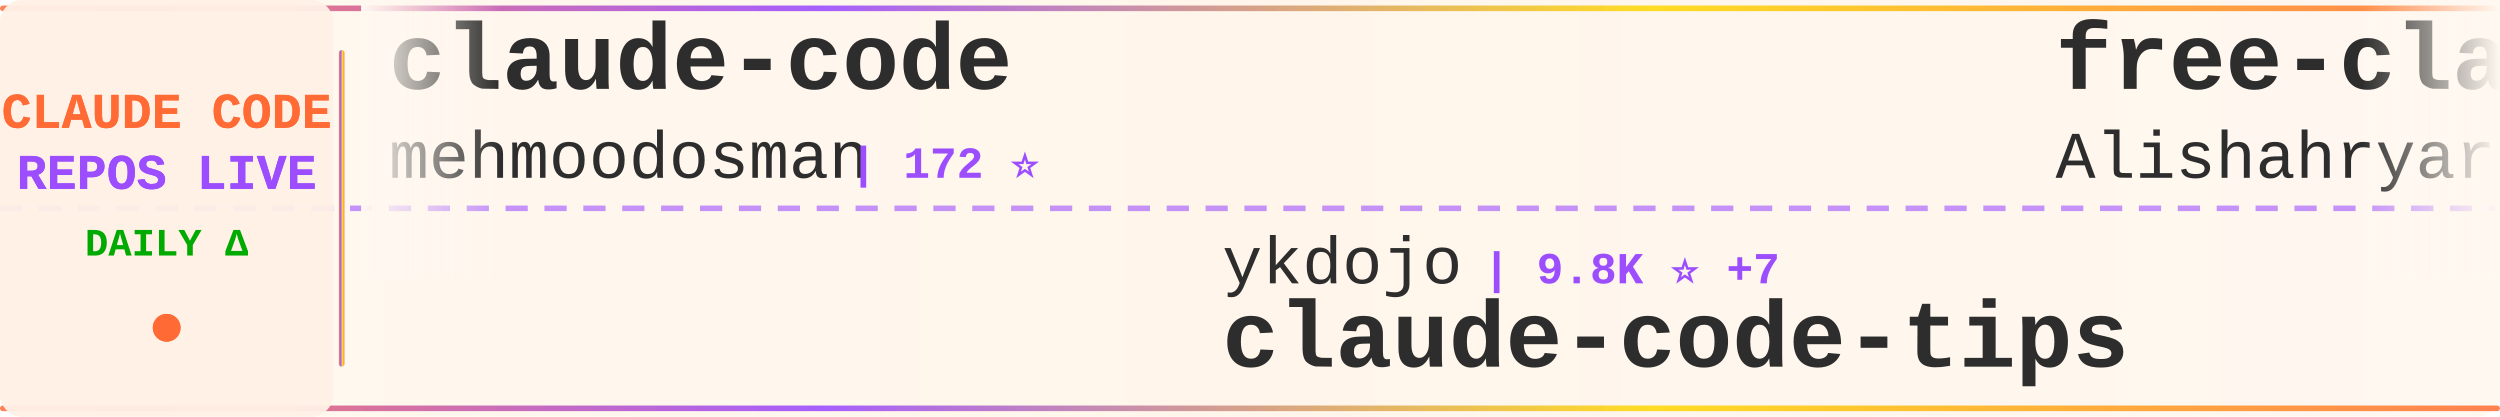
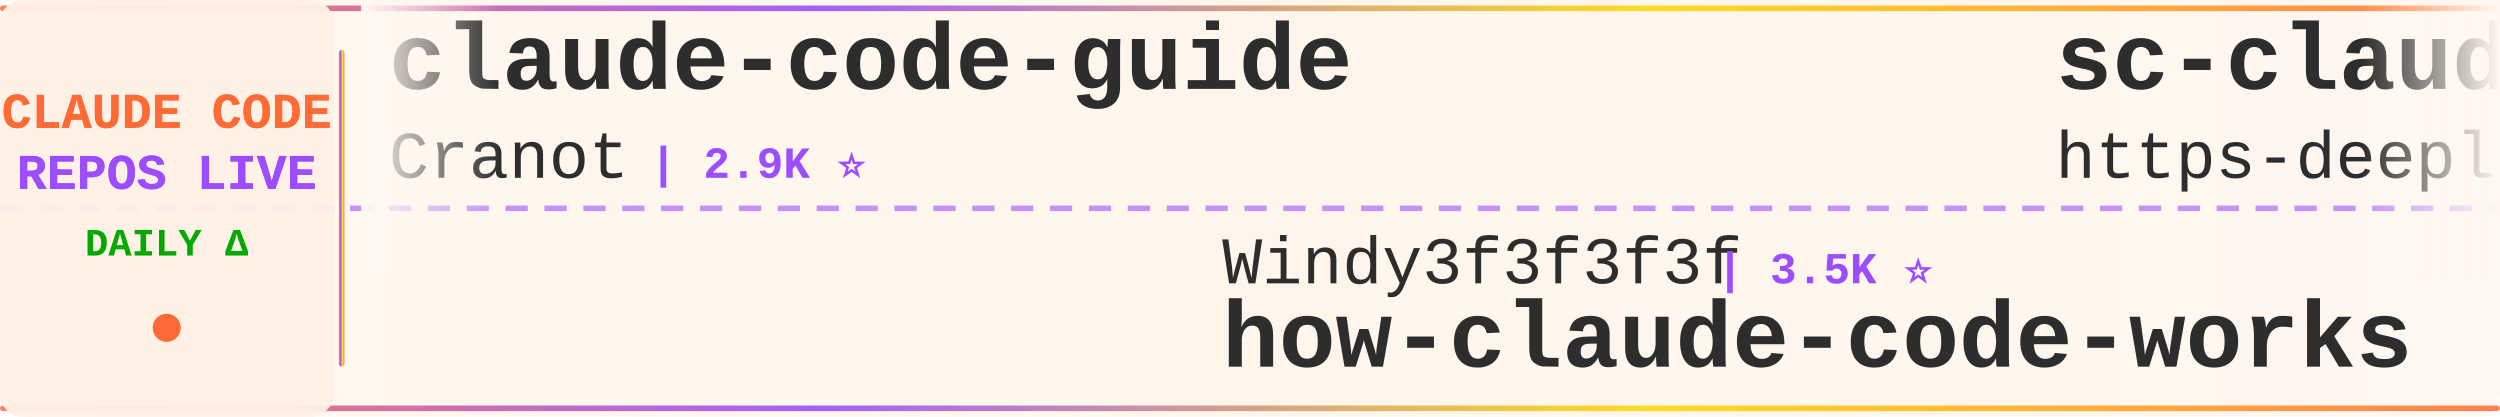
<svg xmlns="http://www.w3.org/2000/svg" width="900" height="150">
  <defs>
    <linearGradient id="tickerBg" x1="0%" y1="0%" x2="100%" y2="0%">
      <stop offset="0%" style="stop-color:#fff8f0;stop-opacity:0.98" />
      <stop offset="50%" style="stop-color:#fff5eb;stop-opacity:1" />
      <stop offset="100%" style="stop-color:#fff8f0;stop-opacity:0.98" />
    </linearGradient>
    <linearGradient id="borderGrad" x1="0%" y1="0%" x2="100%" y2="0%">
      <stop offset="0%" style="stop-color:#FF6B35;stop-opacity:0.85">
        <animate attributeName="stop-opacity" values="0.85;1;0.85" dur="2s" repeatCount="indefinite" />
      </stop>
      <stop offset="33%" style="stop-color:#9C4EFF;stop-opacity:0.9">
        <animate attributeName="stop-opacity" values="0.9;1;0.9" dur="2.2s" repeatCount="indefinite" />
      </stop>
      <stop offset="66%" style="stop-color:#FFD700;stop-opacity:0.85">
        <animate attributeName="stop-opacity" values="0.85;1;0.85" dur="1.8s" repeatCount="indefinite" />
      </stop>
      <stop offset="100%" style="stop-color:#FF6B35;stop-opacity:0.85">
        <animate attributeName="stop-opacity" values="0.85;1;0.85" dur="2s" repeatCount="indefinite" />
      </stop>
    </linearGradient>
    <filter id="textGlow">
      <feGaussianBlur stdDeviation="0.15" result="coloredBlur" />
      <feMerge>
        <feMergeNode in="coloredBlur" />
        <feMergeNode in="SourceGraphic" />
      </feMerge>
    </filter>
    <filter id="metricGlow">
      <feGaussianBlur stdDeviation="0.2" result="coloredBlur" />
      <feMerge>
        <feMergeNode in="coloredBlur" />
        <feMergeNode in="SourceGraphic" />
      </feMerge>
    </filter>
    <linearGradient id="leftFade" x1="0%" y1="0%" x2="100%" y2="0%">
      <stop offset="0%" style="stop-color:#fff8f0;stop-opacity:1" />
      <stop offset="100%" style="stop-color:#fff8f0;stop-opacity:0" />
    </linearGradient>
    <linearGradient id="rightFade" x1="0%" y1="0%" x2="100%" y2="0%">
      <stop offset="0%" style="stop-color:#fff8f0;stop-opacity:0" />
      <stop offset="100%" style="stop-color:#fff8f0;stop-opacity:1" />
    </linearGradient>
  </defs>
  <rect width="900" height="150" fill="url(#tickerBg)" rx="8" />
  <rect x="0" y="2" width="900" height="2" fill="url(#borderGrad)" rx="1" />
  <rect x="0" y="146" width="900" height="2" fill="url(#borderGrad)" rx="1" />
  <line x1="0" y1="75" x2="900" y2="75" stroke="#9C4EFF" stroke-width="2" stroke-dasharray="8 6" opacity="0.6" />
  <rect x="0" y="0" width="120" height="150" fill="#fff0e6" opacity="0.95" rx="8" />
  <text x="60" y="46" font-family="'Courier New', monospace" font-size="18" font-weight="bold" fill="#FF6B35" text-anchor="middle" filter="url(#textGlow)">
    CLAUDE CODE
  </text>
  <text x="60" y="68" font-family="'Courier New', monospace" font-size="18" font-weight="bold" fill="#9C4EFF" text-anchor="middle" filter="url(#textGlow)">
    REPOS LIVE
  </text>
  <text x="60" y="92" font-family="'Courier New', monospace" font-size="14" font-weight="bold" fill="#00aa00" text-anchor="middle">
    DAILY Δ
  </text>
  <circle cx="60" cy="118" r="5" fill="#FF6B35" filter="url(#metricGlow)">
    <animate attributeName="r" values="4;6;4" dur="1.5s" repeatCount="indefinite" />
    <animate attributeName="opacity" values="0.6;1;0.6" dur="1.5s" repeatCount="indefinite" />
  </circle>
  <rect x="122" y="18" width="2" height="114" fill="url(#borderGrad)" rx="1" />
  <clipPath id="tickerClip">
    <rect x="130" y="0" width="770" height="150" />
  </clipPath>
  <g clip-path="url(#tickerClip)">
    <g id="tickerItems">
      <animateTransform attributeName="transform" attributeType="XML" type="translate" from="0 0" to="-3000 0" dur="54s" repeatCount="indefinite" />
      <g transform="translate(0, 0)">
-         <text x="140" y="32" font-family="'Courier New', monospace" font-size="34" font-weight="bold" fill="#2d2d2d">claude-code</text>
-         <text x="140" y="64" font-family="'Courier New', monospace" font-size="24" font-weight="normal" fill="#2d2d2d" opacity="1.0">mehmoodosman</text>
-         <text x="306" y="64" font-family="'Courier New', monospace" font-size="16" font-weight="bold" fill="#9C4EFF"> | 172 ⭐</text>
+         <text x="140" y="32" font-family="'Courier New', monospace" font-size="34" font-weight="bold" fill="#2d2d2d">claude-code-guide</text>
+         <text x="140" y="64" font-family="'Courier New', monospace" font-size="24" font-weight="normal" fill="#2d2d2d" opacity="1.0">Cranot</text>
+         <text x="234" y="64" font-family="'Courier New', monospace" font-size="16" font-weight="bold" fill="#9C4EFF"> | 2.9K ⭐</text>
      </g>
      <g transform="translate(300, 0)">
-         <text x="140" y="102" font-family="'Courier New', monospace" font-size="24" font-weight="normal" fill="#2d2d2d" opacity="1.0">ykdojo</text>
-         <text x="234" y="102" font-family="'Courier New', monospace" font-size="16" font-weight="bold" fill="#9C4EFF"> | 9.8K ⭐ +7</text>
-         <text x="140" y="132" font-family="'Courier New', monospace" font-size="34" font-weight="bold" fill="#2d2d2d">claude-code-tips</text>
+         <text x="140" y="102" font-family="'Courier New', monospace" font-size="24" font-weight="normal" fill="#2d2d2d" opacity="1.0">Windy3f3f3f3f</text>
+         <text x="318" y="102" font-family="'Courier New', monospace" font-size="16" font-weight="bold" fill="#9C4EFF"> | 3.5K ⭐</text>
+         <text x="140" y="132" font-family="'Courier New', monospace" font-size="34" font-weight="bold" fill="#2d2d2d">how-claude-code-works</text>
      </g>
      <g transform="translate(600, 0)">
-         <text x="140" y="32" font-family="'Courier New', monospace" font-size="34" font-weight="bold" fill="#2d2d2d">free-claude-code</text>
-         <text x="140" y="64" font-family="'Courier New', monospace" font-size="24" font-weight="normal" fill="#2d2d2d" opacity="1.0">Alishahryar1</text>
-         <text x="306" y="64" font-family="'Courier New', monospace" font-size="16" font-weight="bold" fill="#9C4EFF"> | 46.3K ⭐ +63</text>
+         <text x="140" y="32" font-family="'Courier New', monospace" font-size="34" font-weight="bold" fill="#2d2d2d">sc-claude-code-files</text>
+         <text x="140" y="64" font-family="'Courier New', monospace" font-size="24" font-weight="normal" fill="#2d2d2d" opacity="1.0">https-deeplearning-ai</text>
+         <text x="414" y="64" font-family="'Courier New', monospace" font-size="16" font-weight="bold" fill="#9C4EFF"> | 544 ⭐</text>
      </g>
      <g transform="translate(900, 0)">
-         <text x="140" y="102" font-family="'Courier New', monospace" font-size="24" font-weight="normal" fill="#2d2d2d" opacity="1.0">777genius</text>
-         <text x="270" y="102" font-family="'Courier New', monospace" font-size="16" font-weight="bold" fill="#9C4EFF"> | 926 ⭐</text>
-         <text x="140" y="132" font-family="'Courier New', monospace" font-size="34" font-weight="bold" fill="#2d2d2d">claude-code-source-code</text>
+         <text x="140" y="102" font-family="'Courier New', monospace" font-size="24" font-weight="normal" fill="#2d2d2d" opacity="1.0">anthropics</text>
+         <text x="282" y="102" font-family="'Courier New', monospace" font-size="16" font-weight="bold" fill="#9C4EFF"> | 8.7K ⭐ +2</text>
+         <text x="140" y="132" font-family="'Courier New', monospace" font-size="34" font-weight="bold" fill="#2d2d2d">claude-code-action</text>
      </g>
      <g transform="translate(1200, 0)">
-         <text x="140" y="32" font-family="'Courier New', monospace" font-size="34" font-weight="bold" fill="#2d2d2d">Claude-Code</text>
-         <text x="140" y="64" font-family="'Courier New', monospace" font-size="24" font-weight="normal" fill="#2d2d2d" opacity="1.0">OrcaWhisper</text>
-         <text x="294" y="64" font-family="'Courier New', monospace" font-size="16" font-weight="bold" fill="#9C4EFF"> | 92 ⭐</text>
+         <text x="140" y="32" font-family="'Courier New', monospace" font-size="34" font-weight="bold" fill="#2d2d2d">claude-code-proxy</text>
+         <text x="140" y="64" font-family="'Courier New', monospace" font-size="24" font-weight="normal" fill="#2d2d2d" opacity="1.0">fuergaosi233</text>
+         <text x="306" y="64" font-family="'Courier New', monospace" font-size="16" font-weight="bold" fill="#9C4EFF"> | 2.8K ⭐</text>
      </g>
      <g transform="translate(1500, 0)">
-         <text x="140" y="102" font-family="'Courier New', monospace" font-size="24" font-weight="normal" fill="#2d2d2d" opacity="1.0">tanbiralam</text>
-         <text x="282" y="102" font-family="'Courier New', monospace" font-size="16" font-weight="bold" fill="#9C4EFF"> | 2.2K ⭐ +1</text>
-         <text x="140" y="132" font-family="'Courier New', monospace" font-size="34" font-weight="bold" fill="#2d2d2d">claude-code</text>
+         <text x="140" y="102" font-family="'Courier New', monospace" font-size="24" font-weight="normal" fill="#2d2d2d" opacity="1.0">AICoderTudou</text>
+         <text x="306" y="102" font-family="'Courier New', monospace" font-size="16" font-weight="bold" fill="#9C4EFF"> | 496 ⭐</text>
+         <text x="140" y="132" font-family="'Courier New', monospace" font-size="34" font-weight="bold" fill="#2d2d2d">claude-code-tudou</text>
      </g>
      <g transform="translate(1800, 0)">
+         <text x="140" y="32" font-family="'Courier New', monospace" font-size="34" font-weight="bold" fill="#2d2d2d">Claude-Code-Usage-Monito...</text>
+         <text x="140" y="64" font-family="'Courier New', monospace" font-size="24" font-weight="normal" fill="#2d2d2d" opacity="1.0">Maciek-roboblog</text>
+         <text x="342" y="64" font-family="'Courier New', monospace" font-size="16" font-weight="bold" fill="#9C4EFF"> | 8.6K ⭐</text>
+       </g>
+       <g transform="translate(2100, 0)">
+         <text x="140" y="102" font-family="'Courier New', monospace" font-size="24" font-weight="normal" fill="#2d2d2d" opacity="1.0">OneRedOak</text>
+         <text x="270" y="102" font-family="'Courier New', monospace" font-size="16" font-weight="bold" fill="#9C4EFF"> | 3.9K ⭐ +1</text>
+         <text x="140" y="132" font-family="'Courier New', monospace" font-size="34" font-weight="bold" fill="#2d2d2d">claude-code-workflows</text>
+       </g>
+       <g transform="translate(2400, 0)">
+         <text x="140" y="32" font-family="'Courier New', monospace" font-size="34" font-weight="bold" fill="#2d2d2d">Claude-Code</text>
+         <text x="140" y="64" font-family="'Courier New', monospace" font-size="24" font-weight="normal" fill="#2d2d2d" opacity="1.0">KPR111</text>
+         <text x="234" y="64" font-family="'Courier New', monospace" font-size="16" font-weight="bold" fill="#9C4EFF"> | 18 ⭐</text>
+       </g>
+       <g transform="translate(2700, 0)">
+         <text x="140" y="102" font-family="'Courier New', monospace" font-size="24" font-weight="normal" fill="#2d2d2d" opacity="1.0">RichardAtCT</text>
+         <text x="294" y="102" font-family="'Courier New', monospace" font-size="16" font-weight="bold" fill="#9C4EFF"> | 2.8K ⭐ +1</text>
+         <text x="140" y="132" font-family="'Courier New', monospace" font-size="34" font-weight="bold" fill="#2d2d2d">claude-code-telegram</text>
+       </g>
+       <g transform="translate(3000, 0)">
+         <text x="140" y="32" font-family="'Courier New', monospace" font-size="34" font-weight="bold" fill="#2d2d2d">claude-code-guide</text>
+         <text x="140" y="64" font-family="'Courier New', monospace" font-size="24" font-weight="normal" fill="#2d2d2d" opacity="1.0">Cranot</text>
+         <text x="234" y="64" font-family="'Courier New', monospace" font-size="16" font-weight="bold" fill="#9C4EFF"> | 2.9K ⭐</text>
+       </g>
+       <g transform="translate(3300, 0)">
+         <text x="140" y="102" font-family="'Courier New', monospace" font-size="24" font-weight="normal" fill="#2d2d2d" opacity="1.0">Windy3f3f3f3f</text>
+         <text x="318" y="102" font-family="'Courier New', monospace" font-size="16" font-weight="bold" fill="#9C4EFF"> | 3.5K ⭐</text>
+         <text x="140" y="132" font-family="'Courier New', monospace" font-size="34" font-weight="bold" fill="#2d2d2d">how-claude-code-works</text>
+       </g>
+       <g transform="translate(3600, 0)">
        <text x="140" y="32" font-family="'Courier New', monospace" font-size="34" font-weight="bold" fill="#2d2d2d">sc-claude-code-files</text>
        <text x="140" y="64" font-family="'Courier New', monospace" font-size="24" font-weight="normal" fill="#2d2d2d" opacity="1.0">https-deeplearning-ai</text>
-         <text x="414" y="64" font-family="'Courier New', monospace" font-size="16" font-weight="bold" fill="#9C4EFF"> | 544 ⭐ +1</text>
-       </g>
-       <g transform="translate(2100, 0)">
-         <text x="140" y="102" font-family="'Courier New', monospace" font-size="24" font-weight="normal" fill="#2d2d2d" opacity="1.0">Chachamaru127</text>
-         <text x="318" y="102" font-family="'Courier New', monospace" font-size="16" font-weight="bold" fill="#9C4EFF"> | 3.1K ⭐</text>
-         <text x="140" y="132" font-family="'Courier New', monospace" font-size="34" font-weight="bold" fill="#2d2d2d">claude-code-harness</text>
-       </g>
-       <g transform="translate(2400, 0)">
-         <text x="140" y="32" font-family="'Courier New', monospace" font-size="34" font-weight="bold" fill="#2d2d2d">claude-code-hub</text>
-         <text x="140" y="64" font-family="'Courier New', monospace" font-size="24" font-weight="normal" fill="#2d2d2d" opacity="1.0">ding113</text>
-         <text x="246" y="64" font-family="'Courier New', monospace" font-size="16" font-weight="bold" fill="#9C4EFF"> | 3.3K ⭐ +2</text>
-       </g>
-       <g transform="translate(2700, 0)">
-         <text x="140" y="102" font-family="'Courier New', monospace" font-size="24" font-weight="normal" fill="#2d2d2d" opacity="1.0">digitalsamba</text>
-         <text x="306" y="102" font-family="'Courier New', monospace" font-size="16" font-weight="bold" fill="#9C4EFF"> | 2.0K ⭐ +1</text>
-         <text x="140" y="132" font-family="'Courier New', monospace" font-size="34" font-weight="bold" fill="#2d2d2d">claude-code-video-toolki...</text>
-       </g>
-       <g transform="translate(3000, 0)">
-         <text x="140" y="32" font-family="'Courier New', monospace" font-size="34" font-weight="bold" fill="#2d2d2d">claude-code</text>
-         <text x="140" y="64" font-family="'Courier New', monospace" font-size="24" font-weight="normal" fill="#2d2d2d" opacity="1.0">mehmoodosman</text>
-         <text x="306" y="64" font-family="'Courier New', monospace" font-size="16" font-weight="bold" fill="#9C4EFF"> | 172 ⭐</text>
-       </g>
-       <g transform="translate(3300, 0)">
-         <text x="140" y="102" font-family="'Courier New', monospace" font-size="24" font-weight="normal" fill="#2d2d2d" opacity="1.0">ykdojo</text>
-         <text x="234" y="102" font-family="'Courier New', monospace" font-size="16" font-weight="bold" fill="#9C4EFF"> | 9.8K ⭐ +7</text>
-         <text x="140" y="132" font-family="'Courier New', monospace" font-size="34" font-weight="bold" fill="#2d2d2d">claude-code-tips</text>
-       </g>
-       <g transform="translate(3600, 0)">
-         <text x="140" y="32" font-family="'Courier New', monospace" font-size="34" font-weight="bold" fill="#2d2d2d">free-claude-code</text>
-         <text x="140" y="64" font-family="'Courier New', monospace" font-size="24" font-weight="normal" fill="#2d2d2d" opacity="1.0">Alishahryar1</text>
-         <text x="306" y="64" font-family="'Courier New', monospace" font-size="16" font-weight="bold" fill="#9C4EFF"> | 46.3K ⭐ +63</text>
+         <text x="414" y="64" font-family="'Courier New', monospace" font-size="16" font-weight="bold" fill="#9C4EFF"> | 544 ⭐</text>
      </g>
      <g transform="translate(3900, 0)">
-         <text x="140" y="102" font-family="'Courier New', monospace" font-size="24" font-weight="normal" fill="#2d2d2d" opacity="1.0">777genius</text>
-         <text x="270" y="102" font-family="'Courier New', monospace" font-size="16" font-weight="bold" fill="#9C4EFF"> | 926 ⭐</text>
-         <text x="140" y="132" font-family="'Courier New', monospace" font-size="34" font-weight="bold" fill="#2d2d2d">claude-code-source-code</text>
+         <text x="140" y="102" font-family="'Courier New', monospace" font-size="24" font-weight="normal" fill="#2d2d2d" opacity="1.0">anthropics</text>
+         <text x="282" y="102" font-family="'Courier New', monospace" font-size="16" font-weight="bold" fill="#9C4EFF"> | 8.7K ⭐ +2</text>
+         <text x="140" y="132" font-family="'Courier New', monospace" font-size="34" font-weight="bold" fill="#2d2d2d">claude-code-action</text>
      </g>
    </g>
  </g>
  <rect x="130" y="0" width="50" height="100" fill="url(#leftFade)" />
  <rect x="850" y="0" width="50" height="100" fill="url(#rightFade)" />
</svg>
